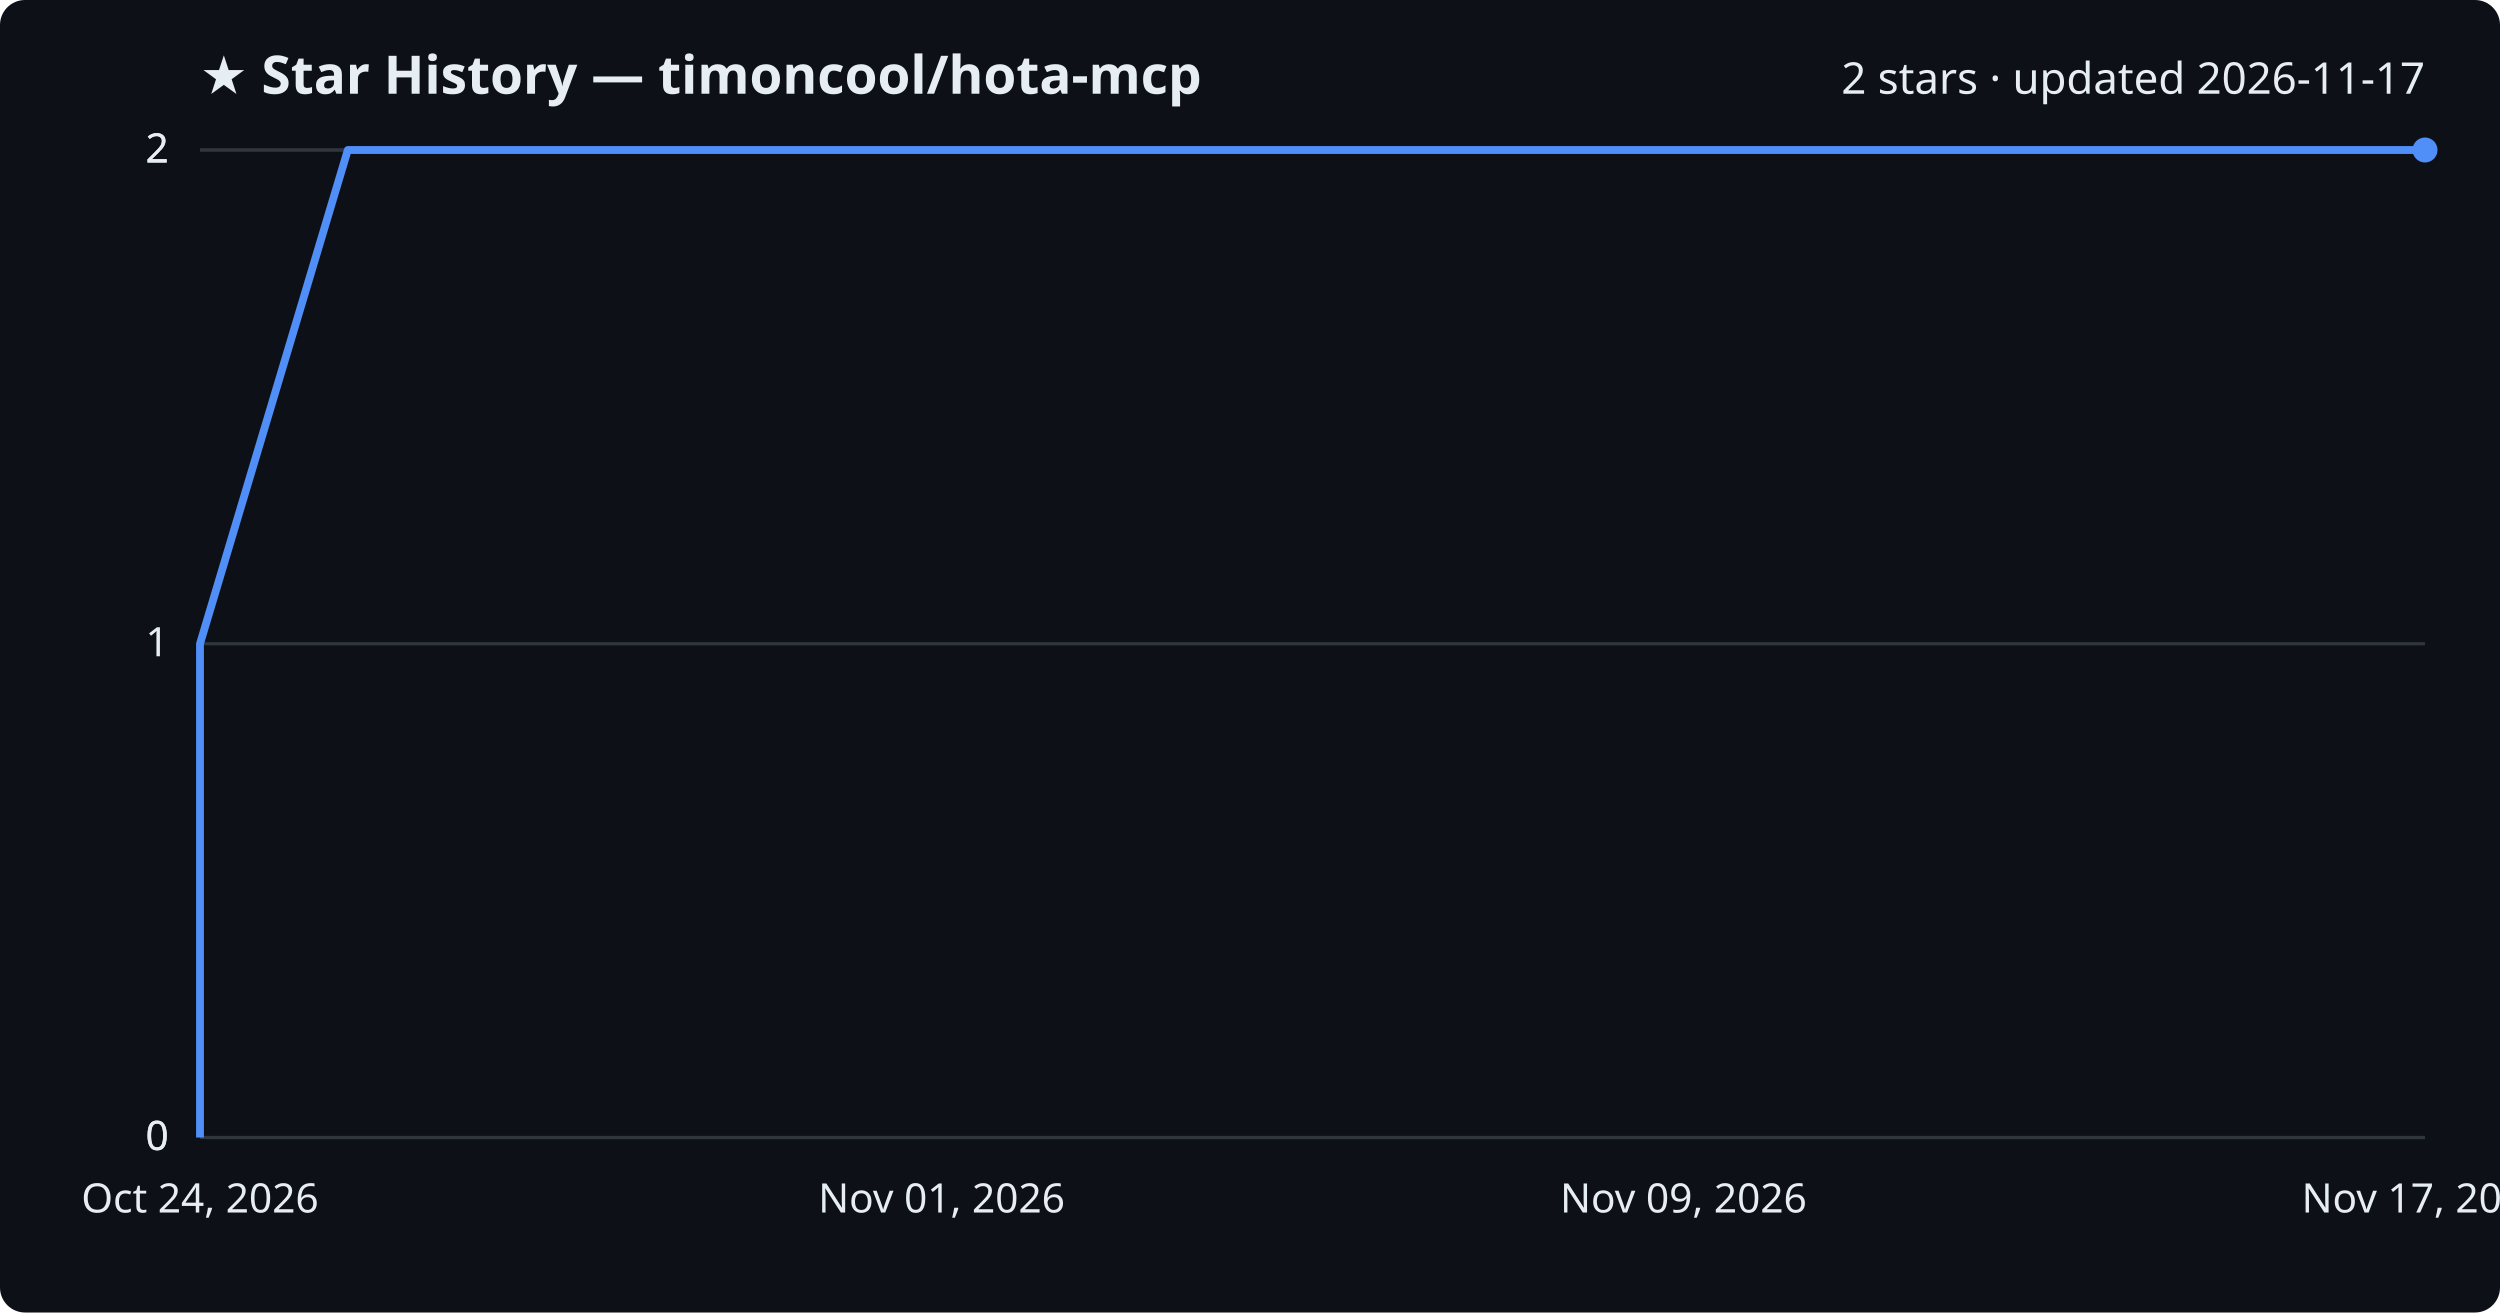
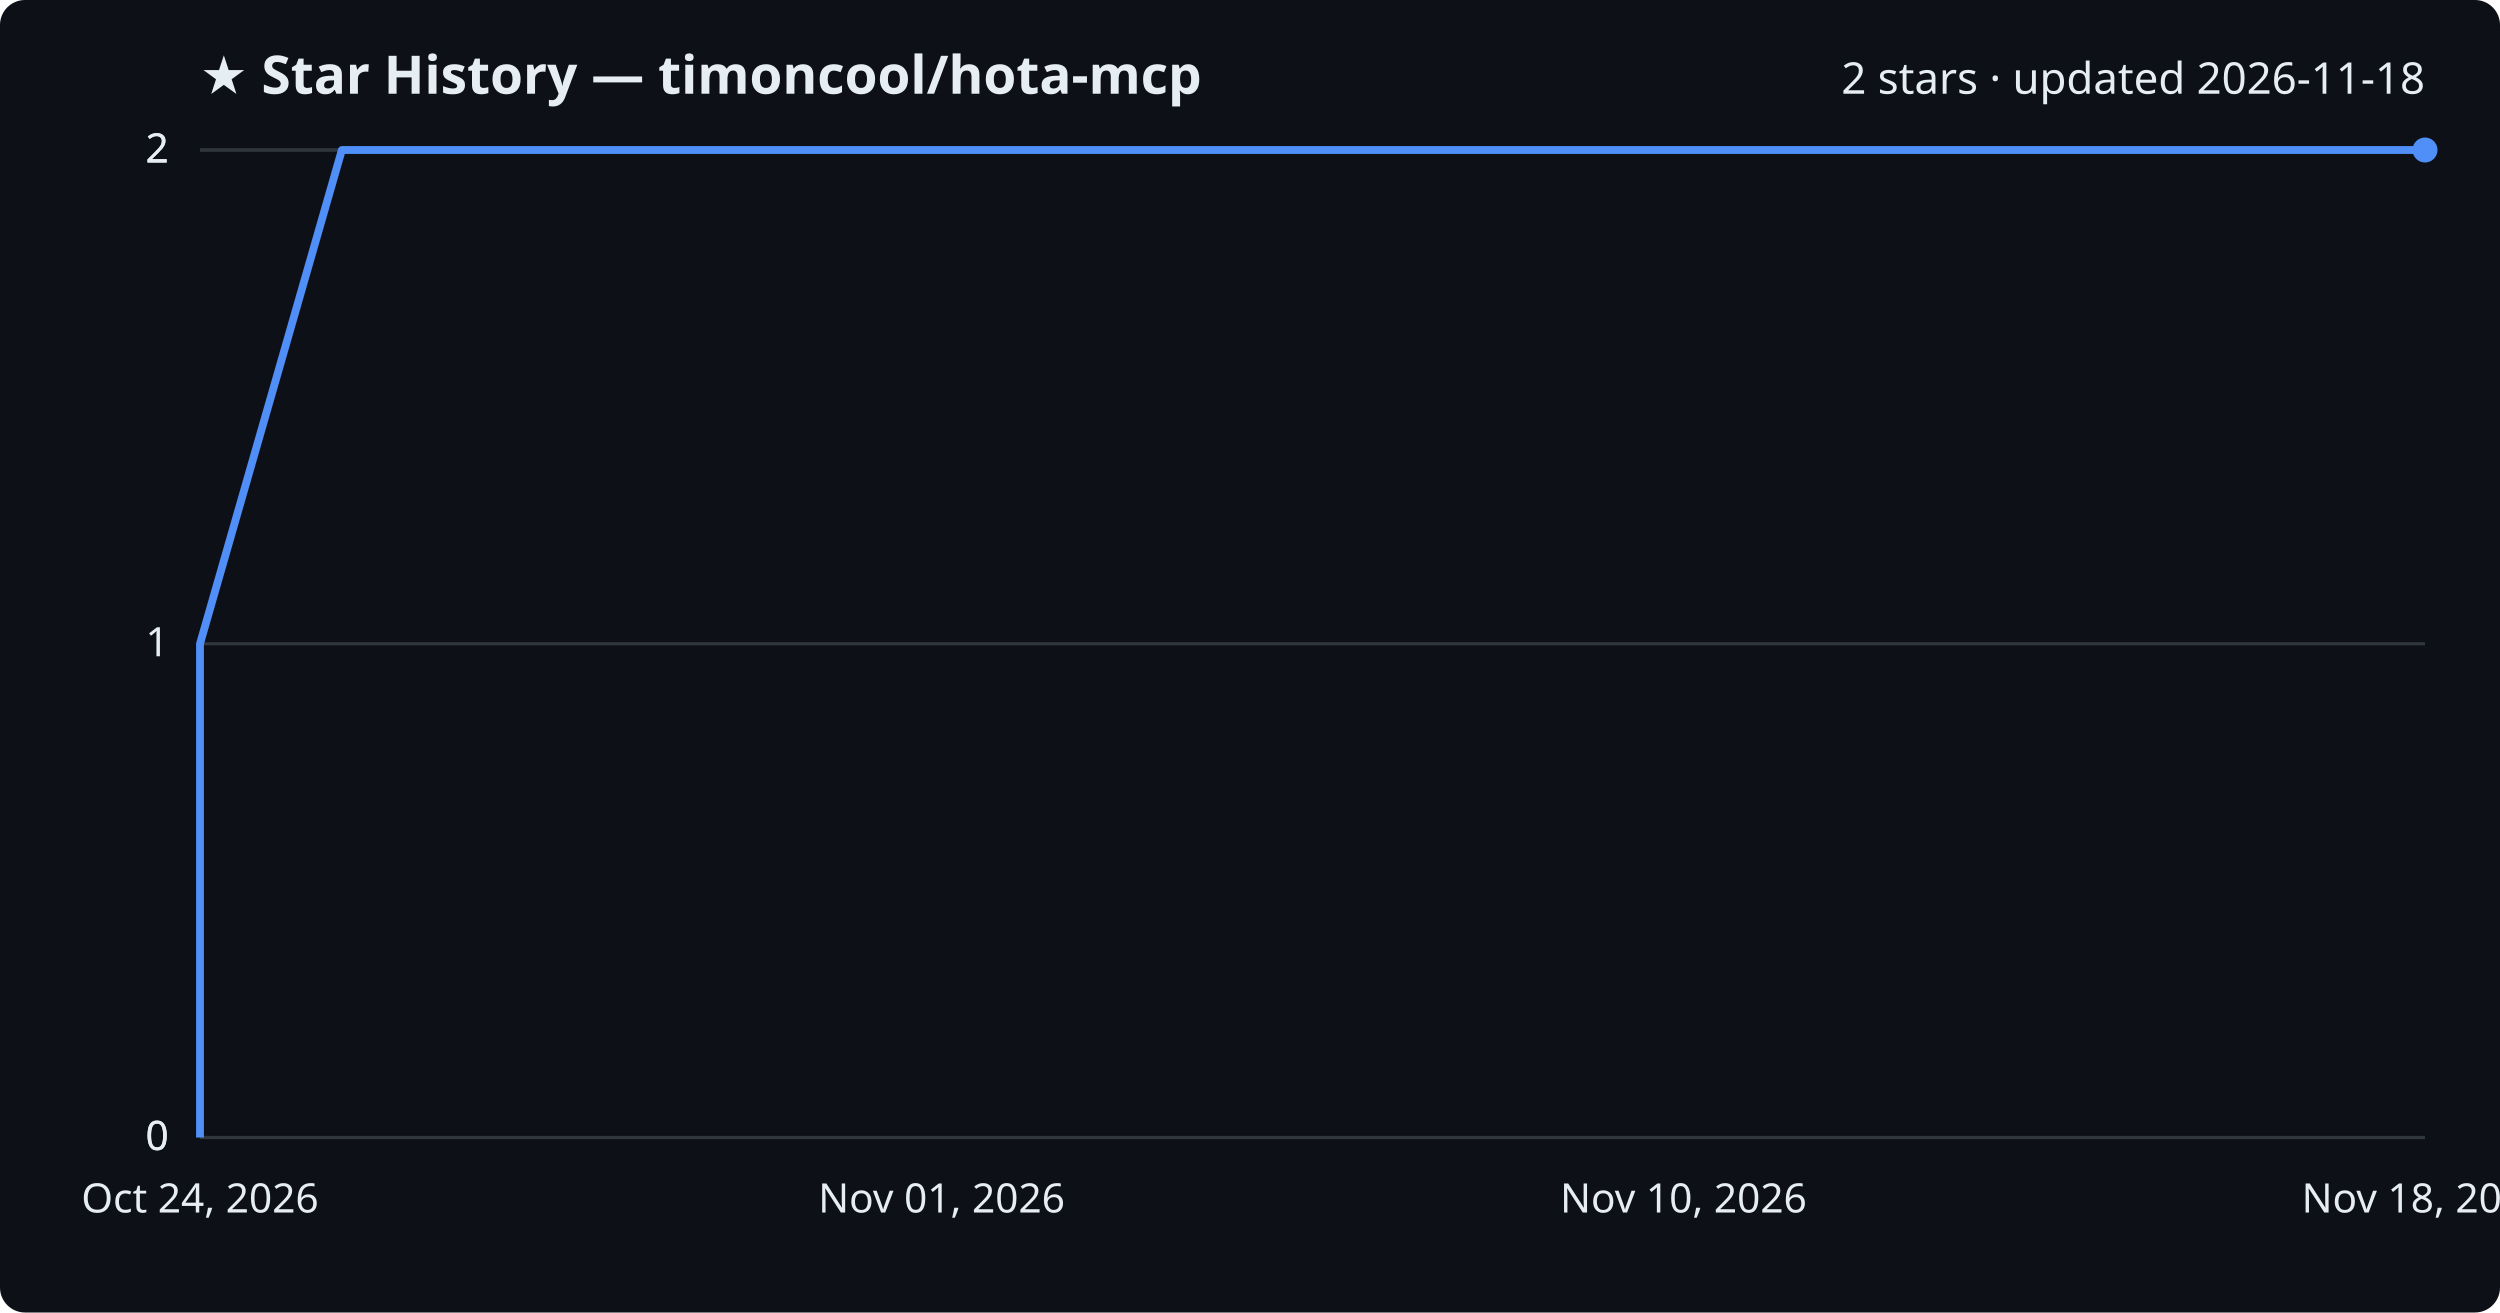
<svg xmlns="http://www.w3.org/2000/svg" viewBox="0 0 800 420" font-family="Segoe UI, sans-serif">
  <rect width="800" height="420" fill="#0d1117" rx="8" />
  <text x="64" y="30" fill="#e6edf3" font-size="17" font-weight="700">★ Star History — timoncool/hota-mcp</text>
-   <text x="776" y="30" fill="#e6edf3" font-size="14" text-anchor="end">2 stars · updated 2026-11-17</text>
+   <text x="776" y="30" fill="#e6edf3" font-size="14" text-anchor="end">2 stars · updated 2026-11-18</text>
  <line x1="64" y1="364.0" x2="776" y2="364.0" stroke="#30363d" stroke-width="1" />
  <text x="54" y="368.0" fill="#e6edf3" font-size="13" text-anchor="end">0</text>
  <line x1="64" y1="364.0" x2="776" y2="364.0" stroke="#30363d" stroke-width="1" />
  <text x="54" y="368.0" fill="#e6edf3" font-size="13" text-anchor="end">0</text>
  <line x1="64" y1="206.0" x2="776" y2="206.0" stroke="#30363d" stroke-width="1" />
  <text x="54" y="210.0" fill="#e6edf3" font-size="13" text-anchor="end">1</text>
  <line x1="64" y1="48.0" x2="776" y2="48.0" stroke="#30363d" stroke-width="1" />
  <text x="54" y="52.0" fill="#e6edf3" font-size="13" text-anchor="end">2</text>
  <line x1="64" y1="48.0" x2="776" y2="48.0" stroke="#30363d" stroke-width="1" />
  <text x="54" y="52.0" fill="#e6edf3" font-size="13" text-anchor="end">2</text>
-   <path d="M64.0,364.0 L64.0,206.0 L111.3,48.0 L776.0,48.0" fill="none" stroke="#4f8ff7" stroke-width="2.5" stroke-linejoin="round" />
+   <path d="M64.0,364.0 L64.0,206.0 L109.4,48.0 L776.0,48.0" fill="none" stroke="#4f8ff7" stroke-width="2.5" stroke-linejoin="round" />
  <circle cx="776.0" cy="48.0" r="4" fill="#4f8ff7" />
  <text x="64.0" y="388" fill="#e6edf3" font-size="13" text-anchor="middle">Oct 24, 2026</text>
  <text x="301.3" y="388" fill="#e6edf3" font-size="13" text-anchor="middle">Nov 01, 2026</text>
-   <text x="538.7" y="388" fill="#e6edf3" font-size="13" text-anchor="middle">Nov 09, 2026</text>
-   <text x="776.0" y="388" fill="#e6edf3" font-size="13" text-anchor="middle">Nov 17, 2026</text>
+   <text x="538.7" y="388" fill="#e6edf3" font-size="13" text-anchor="middle">Nov 10, 2026</text>
+   <text x="776.0" y="388" fill="#e6edf3" font-size="13" text-anchor="middle">Nov 18, 2026</text>
</svg>
